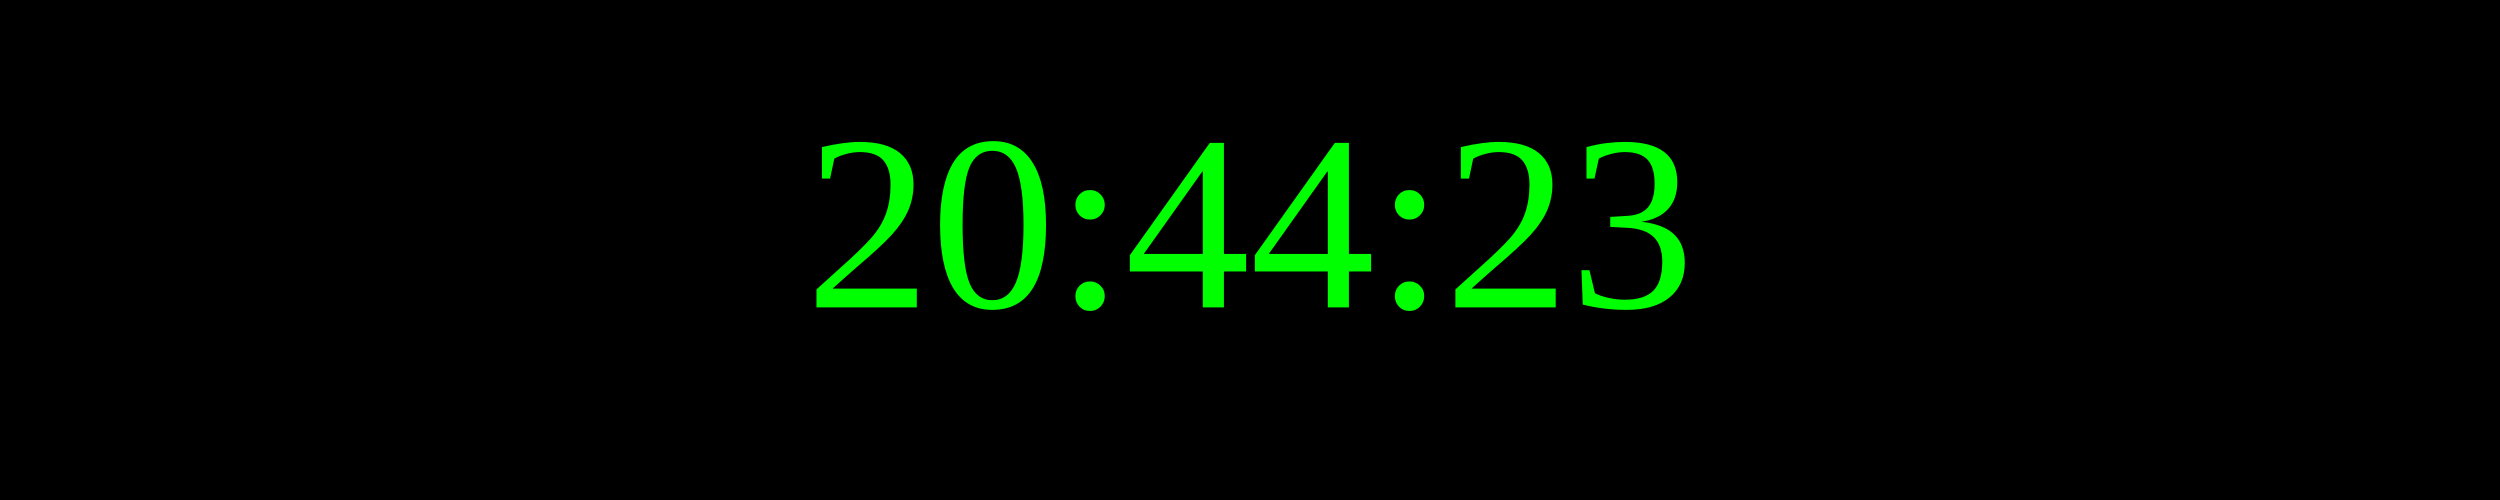
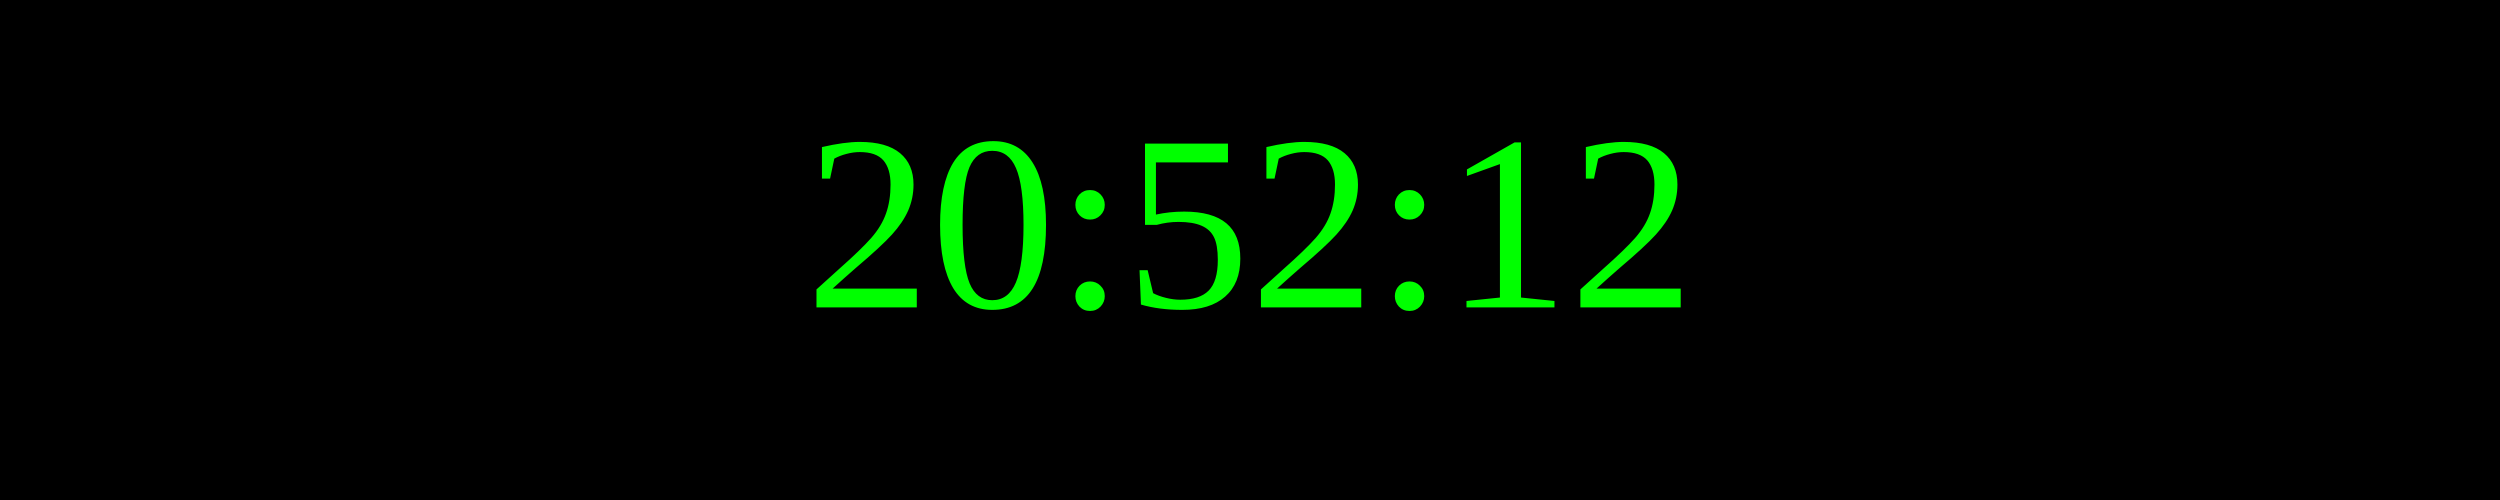
<svg xmlns="http://www.w3.org/2000/svg" width="250" height="50">
  <rect width="100%" height="100%" fill="black" />
  <text x="50%" y="50%" font-size="25" fill="lime" text-anchor="middle" dominant-baseline="middle">
- 20:44:23
+ 20:52:12
</text>
</svg>
